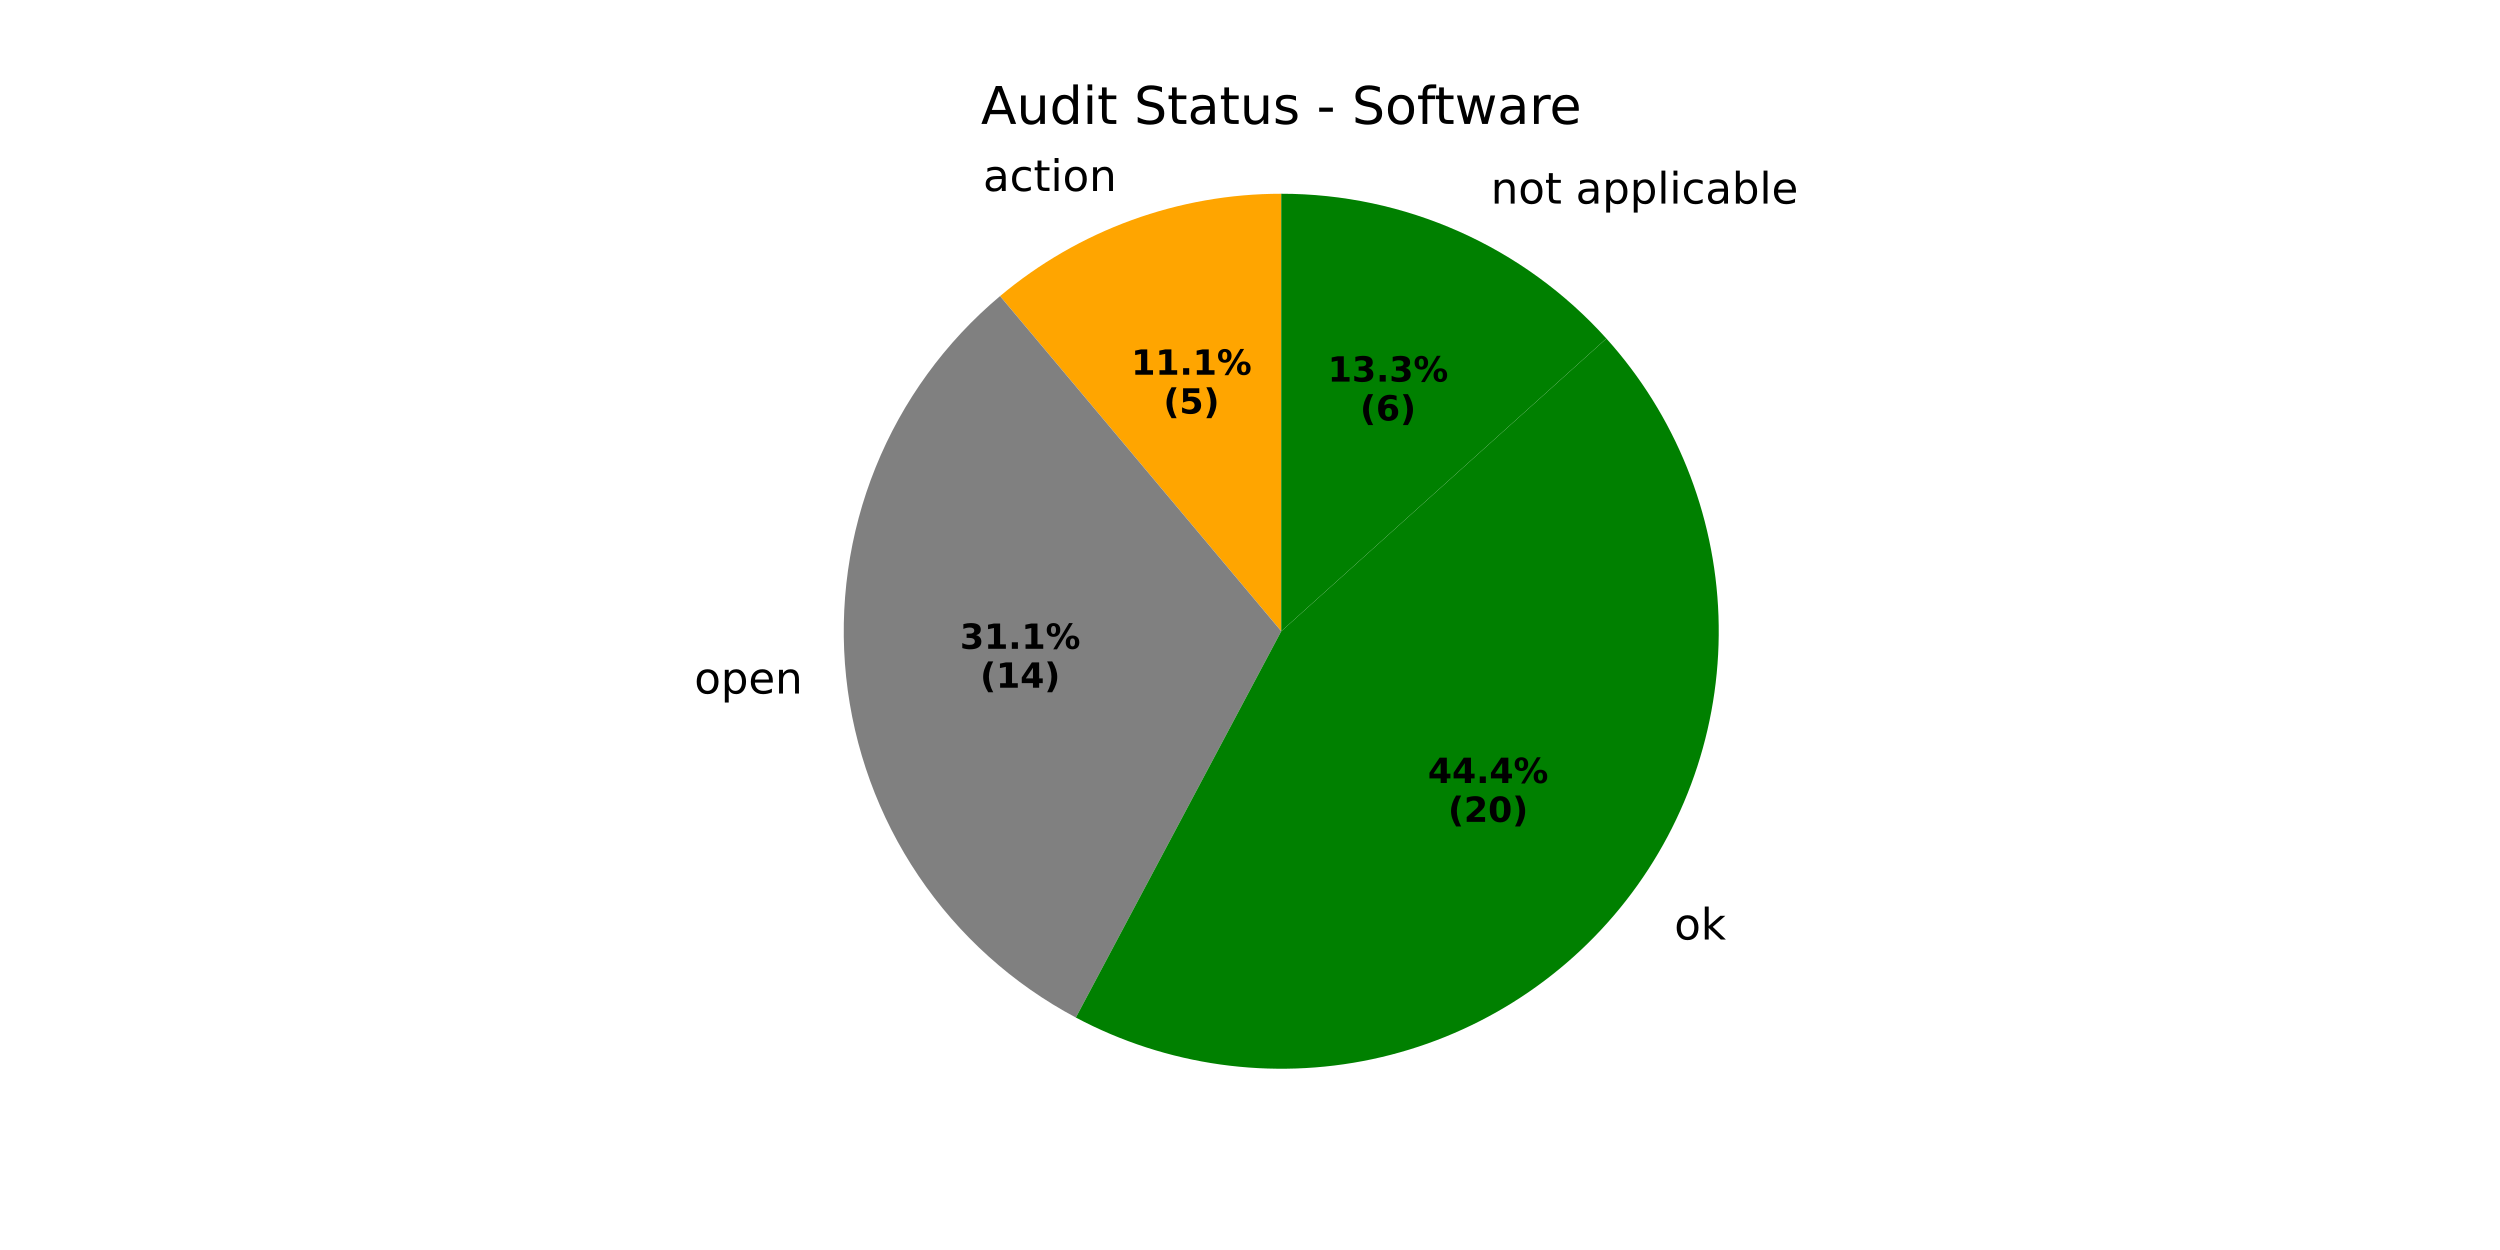
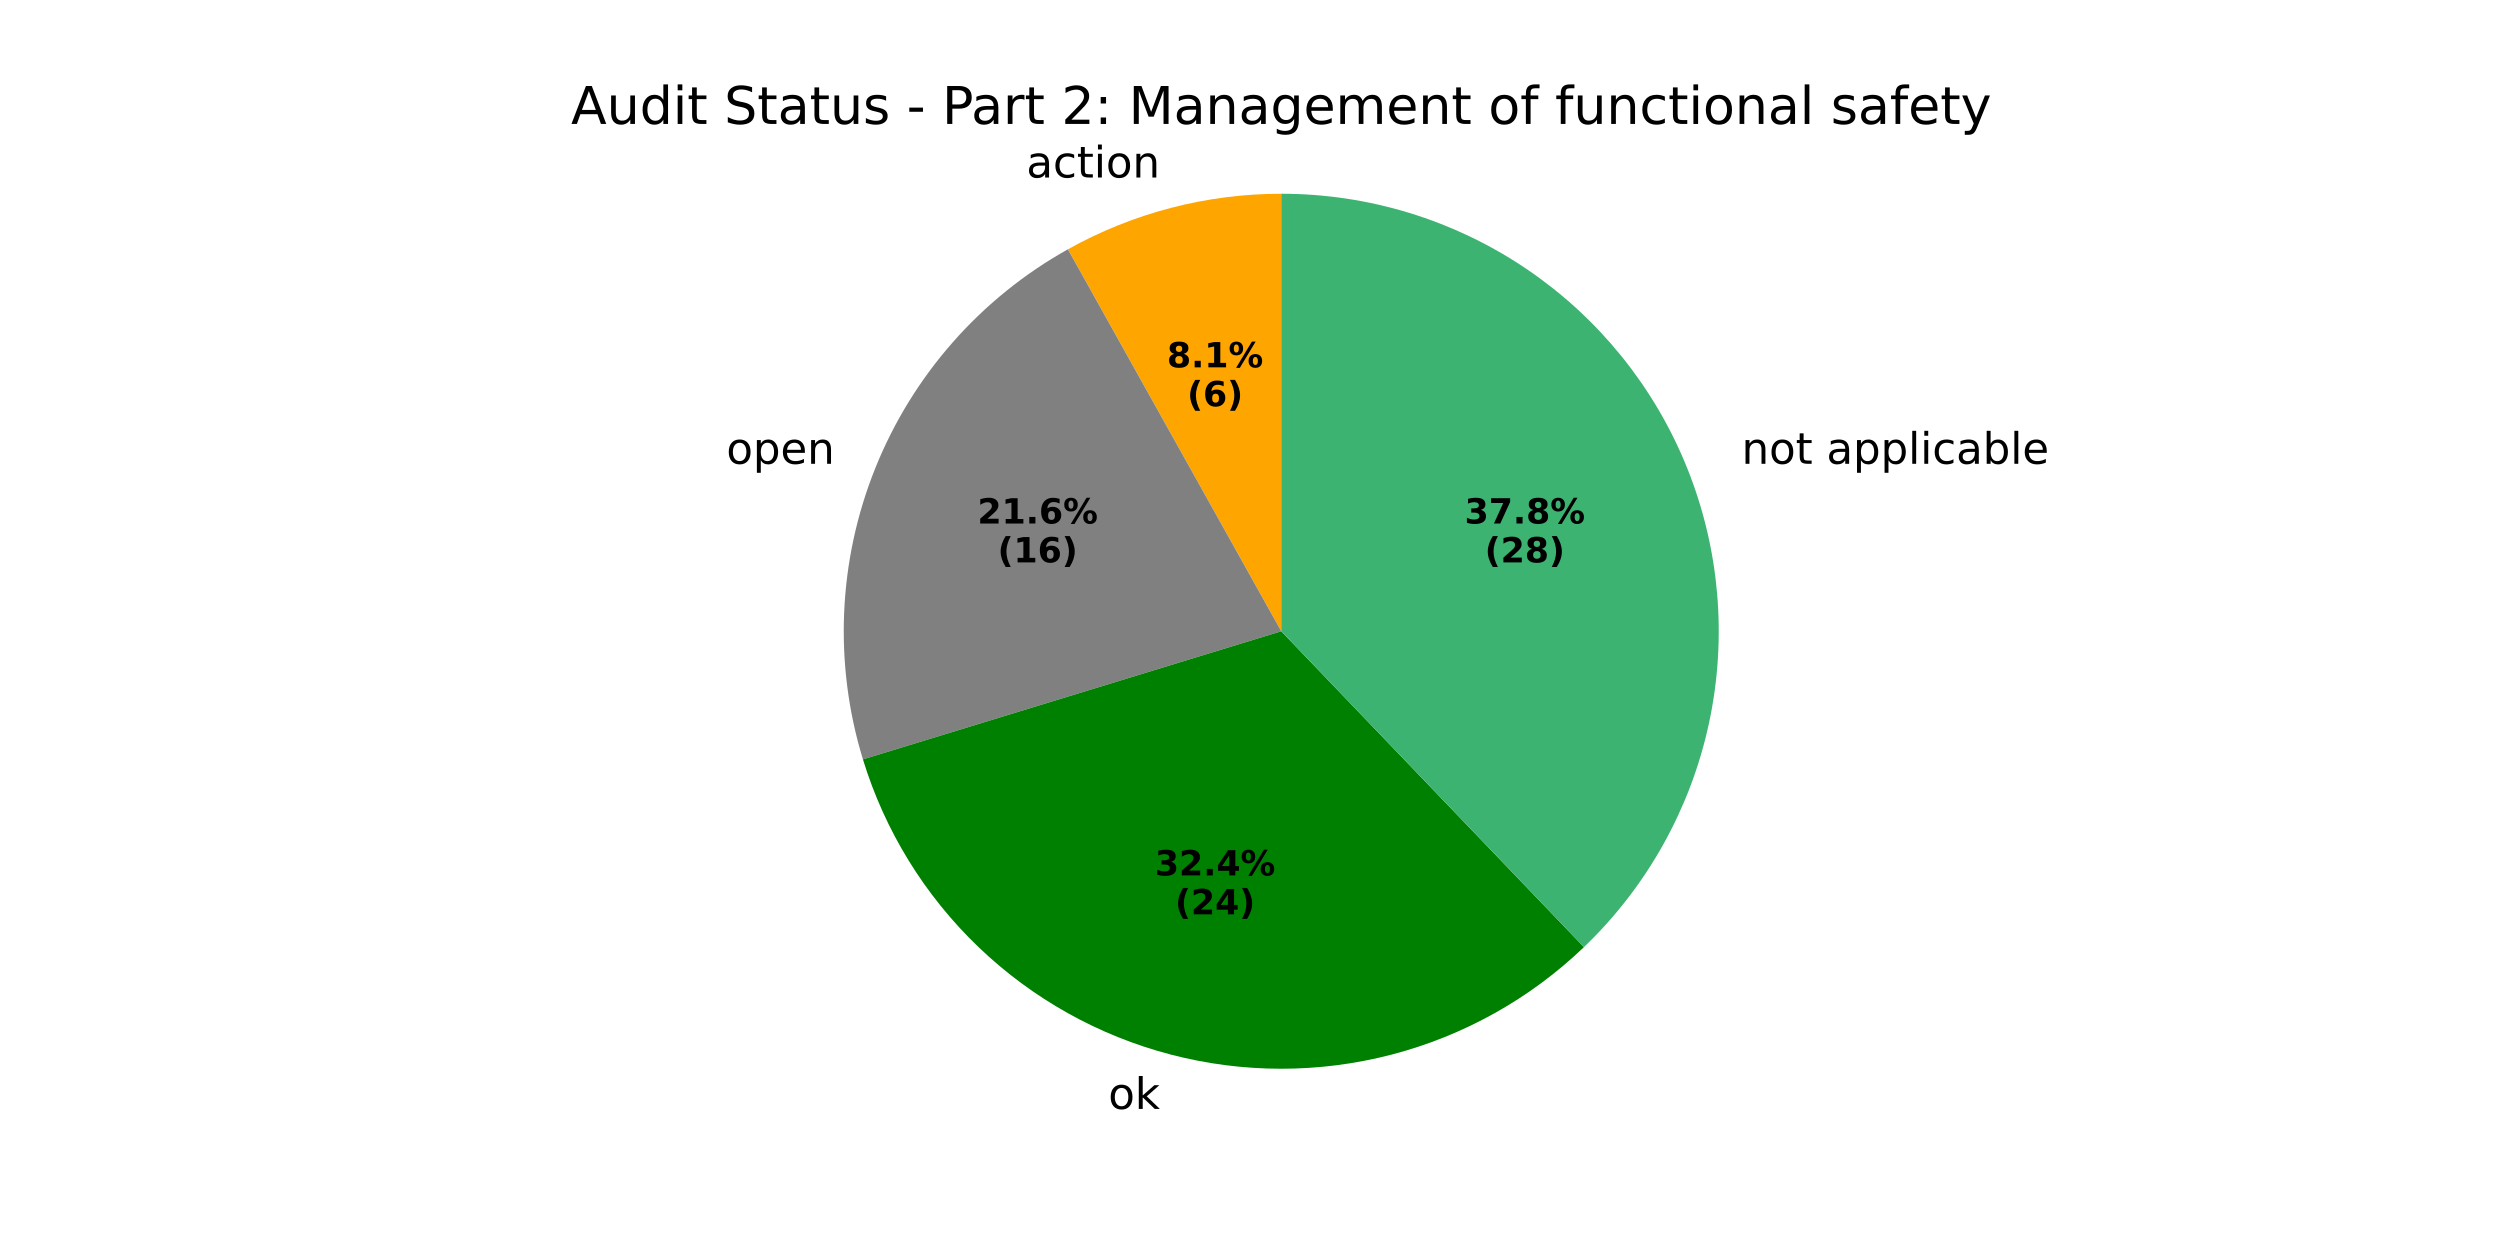
<svg xmlns="http://www.w3.org/2000/svg" xmlns:xlink="http://www.w3.org/1999/xlink" width="576pt" height="288pt" viewBox="0 0 576 288" version="1.1">
  <defs>
    <style type="text/css">*{stroke-linejoin: round; stroke-linecap: butt}</style>
  </defs>
  <g id="figure_1">
    <g id="patch_1">
      <path d="M 0 288  L 576 288  L 576 0  L 0 0  z " style="fill: #ffffff" />
    </g>
    <g id="axes_1">
      <g id="patch_2">
        <path d="M 295.2 44.64  C 295.2 44.64 295.2 44.64 295.2 44.64  L 295.2 145.44  z " style="fill: #ff0000" />
      </g>
      <g id="patch_3">
-         <path d="M 295.2 44.64  C 283.442 44.64 271.773 46.697 260.724 50.719  C 249.675 54.741 239.414 60.665 230.407 68.223  L 295.2 145.44  z " style="fill: #ffa500" />
+         <path d="M 295.2 44.64  C 286.629 44.64 278.094 45.733 269.8 47.893  C 261.506 50.052 253.522 53.261 246.04 57.44  L 295.2 145.44  z " style="fill: #ffa500" />
      </g>
      <g id="patch_4">
-         <path d="M 230.407 68.223  C 217.766 78.83 207.921 92.38 201.739 107.68  C 195.558 122.98 193.227 139.566 194.952 155.977  C 196.677 172.388 202.405 188.127 211.633 201.807  C 220.86 215.488 233.307 226.695 247.877 234.442  L 295.2 145.44  z " style="fill: #808080" />
+         <path d="M 246.04 57.44  C 225.925 68.677 210.259 86.477 201.668 107.856  C 193.078 129.235 192.071 152.926 198.818 174.957  L 295.2 145.44  z " style="fill: #808080" />
      </g>
      <g id="patch_5">
-         <path d="M 247.877 234.442  C 268.797 245.565 292.983 248.964 316.158 244.038  C 339.333 239.112 360.045 226.17 374.632 207.499  C 389.219 188.829 396.766 165.601 395.939 141.923  C 395.112 118.244 385.963 95.599 370.109 77.992  L 295.2 145.44  z " style="fill: #008000" />
+         <path d="M 198.818 174.957  C 203.857 191.412 213.028 206.305 225.452 218.213  C 237.877 230.121 253.146 238.651 269.8 242.988  C 286.454 247.324 303.945 247.324 320.599 242.988  C 337.253 238.651 352.523 230.121 364.947 218.213  L 295.2 145.44  z " style="fill: #008000" />
      </g>
      <g id="patch_6">
-         <path d="M 370.109 77.992  C 370.109 77.992 370.109 77.992 370.109 77.992  L 295.2 145.44  z " style="fill: #008000" />
+         <path d="M 364.947 218.213  C 364.947 218.213 364.947 218.213 364.947 218.213  L 295.2 145.44  z " style="fill: #228b22" />
      </g>
      <g id="patch_7">
-         <path d="M 370.109 77.992  C 360.657 67.494 349.104 59.1 336.199 53.355  C 323.295 47.609 309.326 44.64 295.2 44.64  L 295.2 145.44  z " style="fill: #008000" />
+         <path d="M 364.947 218.213  C 379.47 204.294 389.499 186.341 393.737 166.677  C 397.975 147.012 396.231 126.522 388.731 107.856  C 381.231 89.191 368.312 73.191 351.645 61.926  C 334.979 50.662 315.316 44.64 295.2 44.64  L 295.2 145.44  z " style="fill: #3cb371" />
      </g>
      <g id="matplotlib.axis_1" />
      <g id="matplotlib.axis_2" />
      <g id="text_1">
-         <g transform="translate(223.3173 44.00624) scale(0.1 -0.1)">
+         <g transform="translate(233.3009 40.89714) scale(0.1 -0.1)">
          <defs>
            <path id="DejaVuSans-20" transform="scale(0.015625)" />
            <path id="DejaVuSans-61" d="M 2194 1759  Q 1497 1759 1228 1600  Q 959 1441 959 1056  Q 959 750 1161 570  Q 1363 391 1709 391  Q 2188 391 2477 730  Q 2766 1069 2766 1631  L 2766 1759  L 2194 1759  z M 3341 1997  L 3341 0  L 2766 0  L 2766 531  Q 2569 213 2275 61  Q 1981 -91 1556 -91  Q 1019 -91 701 211  Q 384 513 384 1019  Q 384 1609 779 1909  Q 1175 2209 1959 2209  L 2766 2209  L 2766 2266  Q 2766 2663 2505 2880  Q 2244 3097 1772 3097  Q 1472 3097 1187 3025  Q 903 2953 641 2809  L 641 3341  Q 956 3463 1253 3523  Q 1550 3584 1831 3584  Q 2591 3584 2966 3190  Q 3341 2797 3341 1997  z " transform="scale(0.015625)" />
            <path id="DejaVuSans-63" d="M 3122 3366  L 3122 2828  Q 2878 2963 2633 3030  Q 2388 3097 2138 3097  Q 1578 3097 1268 2742  Q 959 2388 959 1747  Q 959 1106 1268 751  Q 1578 397 2138 397  Q 2388 397 2633 464  Q 2878 531 3122 666  L 3122 134  Q 2881 22 2623 -34  Q 2366 -91 2075 -91  Q 1284 -91 818 406  Q 353 903 353 1747  Q 353 2603 823 3093  Q 1294 3584 2113 3584  Q 2378 3584 2631 3529  Q 2884 3475 3122 3366  z " transform="scale(0.015625)" />
            <path id="DejaVuSans-74" d="M 1172 4494  L 1172 3500  L 2356 3500  L 2356 3053  L 1172 3053  L 1172 1153  Q 1172 725 1289 603  Q 1406 481 1766 481  L 2356 481  L 2356 0  L 1766 0  Q 1100 0 847 248  Q 594 497 594 1153  L 594 3053  L 172 3053  L 172 3500  L 594 3500  L 594 4494  L 1172 4494  z " transform="scale(0.015625)" />
            <path id="DejaVuSans-69" d="M 603 3500  L 1178 3500  L 1178 0  L 603 0  L 603 3500  z M 603 4863  L 1178 4863  L 1178 4134  L 603 4134  L 603 4863  z " transform="scale(0.015625)" />
            <path id="DejaVuSans-6f" d="M 1959 3097  Q 1497 3097 1228 2736  Q 959 2375 959 1747  Q 959 1119 1226 758  Q 1494 397 1959 397  Q 2419 397 2687 759  Q 2956 1122 2956 1747  Q 2956 2369 2687 2733  Q 2419 3097 1959 3097  z M 1959 3584  Q 2709 3584 3137 3096  Q 3566 2609 3566 1747  Q 3566 888 3137 398  Q 2709 -91 1959 -91  Q 1206 -91 779 398  Q 353 888 353 1747  Q 353 2609 779 3096  Q 1206 3584 1959 3584  z " transform="scale(0.015625)" />
            <path id="DejaVuSans-6e" d="M 3513 2113  L 3513 0  L 2938 0  L 2938 2094  Q 2938 2591 2744 2837  Q 2550 3084 2163 3084  Q 1697 3084 1428 2787  Q 1159 2491 1159 1978  L 1159 0  L 581 0  L 581 3500  L 1159 3500  L 1159 2956  Q 1366 3272 1645 3428  Q 1925 3584 2291 3584  Q 2894 3584 3203 3211  Q 3513 2838 3513 2113  z " transform="scale(0.015625)" />
          </defs>
          <use xlink:href="#DejaVuSans-20" />
          <use xlink:href="#DejaVuSans-61" transform="translate(31.78711 0)" />
          <use xlink:href="#DejaVuSans-63" transform="translate(93.06641 0)" />
          <use xlink:href="#DejaVuSans-74" transform="translate(148.0469 0)" />
          <use xlink:href="#DejaVuSans-69" transform="translate(187.2559 0)" />
          <use xlink:href="#DejaVuSans-6f" transform="translate(215.0391 0)" />
          <use xlink:href="#DejaVuSans-6e" transform="translate(276.2207 0)" />
        </g>
      </g>
      <g id="text_2">
-         <g transform="translate(260.6376 86.33595) scale(0.08 -0.08)">
-           <defs>
+         <g transform="translate(268.8662 84.63993) scale(0.08 -0.08)">
+           <defs>
+             <path id="DejaVuSans-Bold-38" d="M 2228 2088  Q 1891 2088 1709 1903  Q 1528 1719 1528 1375  Q 1528 1031 1709 848  Q 1891 666 2228 666  Q 2563 666 2741 848  Q 2919 1031 2919 1375  Q 2919 1722 2741 1905  Q 2563 2088 2228 2088  z M 1350 2484  Q 925 2613 709 2878  Q 494 3144 494 3541  Q 494 4131 934 4440  Q 1375 4750 2228 4750  Q 3075 4750 3515 4442  Q 3956 4134 3956 3541  Q 3956 3144 3739 2878  Q 3522 2613 3097 2484  Q 3572 2353 3814 2058  Q 4056 1763 4056 1313  Q 4056 619 3595 264  Q 3134 -91 2228 -91  Q 1319 -91 855 264  Q 391 619 391 1313  Q 391 1763 633 2058  Q 875 2353 1350 2484  z M 1631 3419  Q 1631 3141 1786 2991  Q 1941 2841 2228 2841  Q 2509 2841 2662 2991  Q 2816 3141 2816 3419  Q 2816 3697 2662 3845  Q 2509 3994 2228 3994  Q 1941 3994 1786 3844  Q 1631 3694 1631 3419  z " transform="scale(0.015625)" />
+             <path id="DejaVuSans-Bold-2e" d="M 653 1209  L 1778 1209  L 1778 0  L 653 0  L 653 1209  z " transform="scale(0.015625)" />
            <path id="DejaVuSans-Bold-31" d="M 750 831  L 1813 831  L 1813 3847  L 722 3622  L 722 4441  L 1806 4666  L 2950 4666  L 2950 831  L 4013 831  L 4013 0  L 750 0  L 750 831  z " transform="scale(0.015625)" />
-             <path id="DejaVuSans-Bold-2e" d="M 653 1209  L 1778 1209  L 1778 0  L 653 0  L 653 1209  z " transform="scale(0.015625)" />
            <path id="DejaVuSans-Bold-25" d="M 4959 1925  Q 4738 1925 4616 1733  Q 4494 1541 4494 1184  Q 4494 825 4614 633  Q 4734 441 4959 441  Q 5184 441 5303 633  Q 5422 825 5422 1184  Q 5422 1541 5301 1733  Q 5181 1925 4959 1925  z M 4959 2450  Q 5541 2450 5875 2112  Q 6209 1775 6209 1184  Q 6209 594 5875 251  Q 5541 -91 4959 -91  Q 4378 -91 4042 251  Q 3706 594 3706 1184  Q 3706 1772 4042 2111  Q 4378 2450 4959 2450  z M 2094 -91  L 1403 -91  L 4319 4750  L 5013 4750  L 2094 -91  z M 1453 4750  Q 2034 4750 2367 4411  Q 2700 4072 2700 3481  Q 2700 2891 2367 2550  Q 2034 2209 1453 2209  Q 872 2209 539 2550  Q 206 2891 206 3481  Q 206 4072 539 4411  Q 872 4750 1453 4750  z M 1453 4225  Q 1228 4225 1106 4031  Q 984 3838 984 3481  Q 984 3122 1106 2926  Q 1228 2731 1453 2731  Q 1678 2731 1798 2926  Q 1919 3122 1919 3481  Q 1919 3838 1797 4031  Q 1675 4225 1453 4225  z " transform="scale(0.015625)" />
          </defs>
-           <use xlink:href="#DejaVuSans-Bold-31" />
-           <use xlink:href="#DejaVuSans-Bold-31" transform="translate(69.58008 0)" />
-           <use xlink:href="#DejaVuSans-Bold-2e" transform="translate(139.1602 0)" />
-           <use xlink:href="#DejaVuSans-Bold-31" transform="translate(177.1484 0)" />
-           <use xlink:href="#DejaVuSans-Bold-25" transform="translate(246.7285 0)" />
-         </g>
-         <g transform="translate(268.0751 95.2942) scale(0.08 -0.08)">
+           <use xlink:href="#DejaVuSans-Bold-38" />
+           <use xlink:href="#DejaVuSans-Bold-2e" transform="translate(69.58008 0)" />
+           <use xlink:href="#DejaVuSans-Bold-31" transform="translate(107.5684 0)" />
+           <use xlink:href="#DejaVuSans-Bold-25" transform="translate(177.1484 0)" />
+         </g>
+         <g transform="translate(273.5206 93.59818) scale(0.08 -0.08)">
          <defs>
            <path id="DejaVuSans-Bold-28" d="M 2413 -844  L 1484 -844  Q 1006 -72 778 623  Q 550 1319 550 2003  Q 550 2688 779 3389  Q 1009 4091 1484 4856  L 2413 4856  Q 2013 4116 1813 3408  Q 1613 2700 1613 2009  Q 1613 1319 1811 609  Q 2009 -100 2413 -844  z " transform="scale(0.015625)" />
-             <path id="DejaVuSans-Bold-35" d="M 678 4666  L 3669 4666  L 3669 3781  L 1638 3781  L 1638 3059  Q 1775 3097 1914 3117  Q 2053 3138 2203 3138  Q 3056 3138 3531 2711  Q 4006 2284 4006 1522  Q 4006 766 3489 337  Q 2972 -91 2053 -91  Q 1656 -91 1267 -14  Q 878 63 494 219  L 494 1166  Q 875 947 1217 837  Q 1559 728 1863 728  Q 2300 728 2551 942  Q 2803 1156 2803 1522  Q 2803 1891 2551 2103  Q 2300 2316 1863 2316  Q 1603 2316 1309 2248  Q 1016 2181 678 2041  L 678 4666  z " transform="scale(0.015625)" />
+             <path id="DejaVuSans-Bold-36" d="M 2316 2303  Q 2000 2303 1842 2098  Q 1684 1894 1684 1484  Q 1684 1075 1842 870  Q 2000 666 2316 666  Q 2634 666 2792 870  Q 2950 1075 2950 1484  Q 2950 1894 2792 2098  Q 2634 2303 2316 2303  z M 3803 4544  L 3803 3681  Q 3506 3822 3243 3889  Q 2981 3956 2731 3956  Q 2194 3956 1894 3657  Q 1594 3359 1544 2772  Q 1750 2925 1990 3001  Q 2231 3078 2516 3078  Q 3231 3078 3670 2659  Q 4109 2241 4109 1563  Q 4109 813 3618 361  Q 3128 -91 2303 -91  Q 1394 -91 895 523  Q 397 1138 397 2266  Q 397 3422 980 4083  Q 1563 4744 2578 4744  Q 2900 4744 3203 4694  Q 3506 4644 3803 4544  z " transform="scale(0.015625)" />
            <path id="DejaVuSans-Bold-29" d="M 513 -844  Q 913 -100 1113 609  Q 1313 1319 1313 2009  Q 1313 2700 1113 3408  Q 913 4116 513 4856  L 1441 4856  Q 1916 4091 2145 3389  Q 2375 2688 2375 2003  Q 2375 1319 2147 623  Q 1919 -72 1441 -844  L 513 -844  z " transform="scale(0.015625)" />
          </defs>
          <use xlink:href="#DejaVuSans-Bold-28" />
-           <use xlink:href="#DejaVuSans-Bold-35" transform="translate(45.70312 0)" />
+           <use xlink:href="#DejaVuSans-Bold-36" transform="translate(45.70312 0)" />
          <use xlink:href="#DejaVuSans-Bold-29" transform="translate(115.2832 0)" />
        </g>
      </g>
      <g id="text_3">
-         <g transform="translate(156.791 159.79) scale(0.1 -0.1)">
+         <g transform="translate(164.1792 106.8571) scale(0.1 -0.1)">
          <defs>
            <path id="DejaVuSans-70" d="M 1159 525  L 1159 -1331  L 581 -1331  L 581 3500  L 1159 3500  L 1159 2969  Q 1341 3281 1617 3432  Q 1894 3584 2278 3584  Q 2916 3584 3314 3078  Q 3713 2572 3713 1747  Q 3713 922 3314 415  Q 2916 -91 2278 -91  Q 1894 -91 1617 61  Q 1341 213 1159 525  z M 3116 1747  Q 3116 2381 2855 2742  Q 2594 3103 2138 3103  Q 1681 3103 1420 2742  Q 1159 2381 1159 1747  Q 1159 1113 1420 752  Q 1681 391 2138 391  Q 2594 391 2855 752  Q 3116 1113 3116 1747  z " transform="scale(0.015625)" />
            <path id="DejaVuSans-65" d="M 3597 1894  L 3597 1613  L 953 1613  Q 991 1019 1311 708  Q 1631 397 2203 397  Q 2534 397 2845 478  Q 3156 559 3463 722  L 3463 178  Q 3153 47 2828 -22  Q 2503 -91 2169 -91  Q 1331 -91 842 396  Q 353 884 353 1716  Q 353 2575 817 3079  Q 1281 3584 2069 3584  Q 2775 3584 3186 3129  Q 3597 2675 3597 1894  z M 3022 2063  Q 3016 2534 2758 2815  Q 2500 3097 2075 3097  Q 1594 3097 1305 2825  Q 1016 2553 972 2059  L 3022 2063  z " transform="scale(0.015625)" />
          </defs>
          <use xlink:href="#DejaVuSans-20" />
          <use xlink:href="#DejaVuSans-6f" transform="translate(31.78711 0)" />
          <use xlink:href="#DejaVuSans-70" transform="translate(92.96875 0)" />
          <use xlink:href="#DejaVuSans-65" transform="translate(156.4453 0)" />
          <use xlink:href="#DejaVuSans-6e" transform="translate(217.9688 0)" />
        </g>
      </g>
      <g id="text_4">
-         <g transform="translate(221.1742 149.4907) scale(0.08 -0.08)">
-           <defs>
-             <path id="DejaVuSans-Bold-33" d="M 2981 2516  Q 3453 2394 3698 2092  Q 3944 1791 3944 1325  Q 3944 631 3412 270  Q 2881 -91 1863 -91  Q 1503 -91 1142 -33  Q 781 25 428 141  L 428 1069  Q 766 900 1098 814  Q 1431 728 1753 728  Q 2231 728 2486 893  Q 2741 1059 2741 1369  Q 2741 1688 2480 1852  Q 2219 2016 1709 2016  L 1228 2016  L 1228 2791  L 1734 2791  Q 2188 2791 2409 2933  Q 2631 3075 2631 3366  Q 2631 3634 2415 3781  Q 2200 3928 1806 3928  Q 1516 3928 1219 3862  Q 922 3797 628 3669  L 628 4550  Q 984 4650 1334 4700  Q 1684 4750 2022 4750  Q 2931 4750 3382 4451  Q 3834 4153 3834 3553  Q 3834 3144 3618 2883  Q 3403 2622 2981 2516  z " transform="scale(0.015625)" />
-           </defs>
-           <use xlink:href="#DejaVuSans-Bold-33" />
+         <g transform="translate(225.204 120.6181) scale(0.08 -0.08)">
+           <defs>
+             <path id="DejaVuSans-Bold-32" d="M 1844 884  L 3897 884  L 3897 0  L 506 0  L 506 884  L 2209 2388  Q 2438 2594 2547 2791  Q 2656 2988 2656 3200  Q 2656 3528 2436 3728  Q 2216 3928 1850 3928  Q 1569 3928 1234 3808  Q 900 3688 519 3450  L 519 4475  Q 925 4609 1322 4679  Q 1719 4750 2100 4750  Q 2938 4750 3402 4381  Q 3866 4013 3866 3353  Q 3866 2972 3669 2642  Q 3472 2313 2841 1759  L 1844 884  z " transform="scale(0.015625)" />
+           </defs>
+           <use xlink:href="#DejaVuSans-Bold-32" />
          <use xlink:href="#DejaVuSans-Bold-31" transform="translate(69.58008 0)" />
          <use xlink:href="#DejaVuSans-Bold-2e" transform="translate(139.1602 0)" />
-           <use xlink:href="#DejaVuSans-Bold-31" transform="translate(177.1484 0)" />
+           <use xlink:href="#DejaVuSans-Bold-36" transform="translate(177.1484 0)" />
          <use xlink:href="#DejaVuSans-Bold-25" transform="translate(246.7285 0)" />
        </g>
-         <g transform="translate(225.8285 158.449) scale(0.08 -0.08)">
-           <defs>
-             <path id="DejaVuSans-Bold-34" d="M 2356 3675  L 1038 1722  L 2356 1722  L 2356 3675  z M 2156 4666  L 3494 4666  L 3494 1722  L 4159 1722  L 4159 850  L 3494 850  L 3494 0  L 2356 0  L 2356 850  L 288 850  L 288 1881  L 2156 4666  z " transform="scale(0.015625)" />
-           </defs>
+         <g transform="translate(229.8583 129.5764) scale(0.08 -0.08)">
          <use xlink:href="#DejaVuSans-Bold-28" />
          <use xlink:href="#DejaVuSans-Bold-31" transform="translate(45.70312 0)" />
-           <use xlink:href="#DejaVuSans-Bold-34" transform="translate(115.2832 0)" />
+           <use xlink:href="#DejaVuSans-Bold-36" transform="translate(115.2832 0)" />
          <use xlink:href="#DejaVuSans-Bold-29" transform="translate(184.8633 0)" />
        </g>
      </g>
      <g id="text_5">
-         <g transform="translate(382.575 216.4646) scale(0.1 -0.1)">
+         <g transform="translate(252.1727 255.5018) scale(0.1 -0.1)">
          <defs>
            <path id="DejaVuSans-6b" d="M 581 4863  L 1159 4863  L 1159 1991  L 2875 3500  L 3609 3500  L 1753 1863  L 3688 0  L 2938 0  L 1159 1709  L 1159 0  L 581 0  L 581 4863  z " transform="scale(0.015625)" />
          </defs>
          <use xlink:href="#DejaVuSans-20" />
          <use xlink:href="#DejaVuSans-6f" transform="translate(31.78711 0)" />
          <use xlink:href="#DejaVuSans-6b" transform="translate(92.96875 0)" />
        </g>
      </g>
      <g id="text_6">
-         <g transform="translate(328.9822 180.4042) scale(0.08 -0.08)">
-           <use xlink:href="#DejaVuSans-Bold-34" />
-           <use xlink:href="#DejaVuSans-Bold-34" transform="translate(69.58008 0)" />
+         <g transform="translate(266.0831 201.697) scale(0.08 -0.08)">
+           <defs>
+             <path id="DejaVuSans-Bold-33" d="M 2981 2516  Q 3453 2394 3698 2092  Q 3944 1791 3944 1325  Q 3944 631 3412 270  Q 2881 -91 1863 -91  Q 1503 -91 1142 -33  Q 781 25 428 141  L 428 1069  Q 766 900 1098 814  Q 1431 728 1753 728  Q 2231 728 2486 893  Q 2741 1059 2741 1369  Q 2741 1688 2480 1852  Q 2219 2016 1709 2016  L 1228 2016  L 1228 2791  L 1734 2791  Q 2188 2791 2409 2933  Q 2631 3075 2631 3366  Q 2631 3634 2415 3781  Q 2200 3928 1806 3928  Q 1516 3928 1219 3862  Q 922 3797 628 3669  L 628 4550  Q 984 4650 1334 4700  Q 1684 4750 2022 4750  Q 2931 4750 3382 4451  Q 3834 4153 3834 3553  Q 3834 3144 3618 2883  Q 3403 2622 2981 2516  z " transform="scale(0.015625)" />
+             <path id="DejaVuSans-Bold-34" d="M 2356 3675  L 1038 1722  L 2356 1722  L 2356 3675  z M 2156 4666  L 3494 4666  L 3494 1722  L 4159 1722  L 4159 850  L 3494 850  L 3494 0  L 2356 0  L 2356 850  L 288 850  L 288 1881  L 2156 4666  z " transform="scale(0.015625)" />
+           </defs>
+           <use xlink:href="#DejaVuSans-Bold-33" />
+           <use xlink:href="#DejaVuSans-Bold-32" transform="translate(69.58008 0)" />
          <use xlink:href="#DejaVuSans-Bold-2e" transform="translate(139.1602 0)" />
          <use xlink:href="#DejaVuSans-Bold-34" transform="translate(177.1484 0)" />
          <use xlink:href="#DejaVuSans-Bold-25" transform="translate(246.7285 0)" />
        </g>
-         <g transform="translate(333.6366 189.3624) scale(0.08 -0.08)">
-           <defs>
-             <path id="DejaVuSans-Bold-32" d="M 1844 884  L 3897 884  L 3897 0  L 506 0  L 506 884  L 2209 2388  Q 2438 2594 2547 2791  Q 2656 2988 2656 3200  Q 2656 3528 2436 3728  Q 2216 3928 1850 3928  Q 1569 3928 1234 3808  Q 900 3688 519 3450  L 519 4475  Q 925 4609 1322 4679  Q 1719 4750 2100 4750  Q 2938 4750 3402 4381  Q 3866 4013 3866 3353  Q 3866 2972 3669 2642  Q 3472 2313 2841 1759  L 1844 884  z " transform="scale(0.015625)" />
-             <path id="DejaVuSans-Bold-30" d="M 2944 2338  Q 2944 3213 2780 3570  Q 2616 3928 2228 3928  Q 1841 3928 1675 3570  Q 1509 3213 1509 2338  Q 1509 1453 1675 1090  Q 1841 728 2228 728  Q 2613 728 2778 1090  Q 2944 1453 2944 2338  z M 4147 2328  Q 4147 1169 3647 539  Q 3147 -91 2228 -91  Q 1306 -91 806 539  Q 306 1169 306 2328  Q 306 3491 806 4120  Q 1306 4750 2228 4750  Q 3147 4750 3647 4120  Q 4147 3491 4147 2328  z " transform="scale(0.015625)" />
-           </defs>
+         <g transform="translate(270.7375 210.6553) scale(0.08 -0.08)">
          <use xlink:href="#DejaVuSans-Bold-28" />
          <use xlink:href="#DejaVuSans-Bold-32" transform="translate(45.70312 0)" />
-           <use xlink:href="#DejaVuSans-Bold-30" transform="translate(115.2832 0)" />
+           <use xlink:href="#DejaVuSans-Bold-34" transform="translate(115.2832 0)" />
          <use xlink:href="#DejaVuSans-Bold-29" transform="translate(184.8633 0)" />
        </g>
      </g>
      <g id="text_7">
-         <g transform="translate(340.299 46.90542) scale(0.1 -0.1)">
+         <g transform="translate(398.0841 106.8571) scale(0.1 -0.1)">
          <defs>
            <path id="DejaVuSans-6c" d="M 603 4863  L 1178 4863  L 1178 0  L 603 0  L 603 4863  z " transform="scale(0.015625)" />
            <path id="DejaVuSans-62" d="M 3116 1747  Q 3116 2381 2855 2742  Q 2594 3103 2138 3103  Q 1681 3103 1420 2742  Q 1159 2381 1159 1747  Q 1159 1113 1420 752  Q 1681 391 2138 391  Q 2594 391 2855 752  Q 3116 1113 3116 1747  z M 1159 2969  Q 1341 3281 1617 3432  Q 1894 3584 2278 3584  Q 2916 3584 3314 3078  Q 3713 2572 3713 1747  Q 3713 922 3314 415  Q 2916 -91 2278 -91  Q 1894 -91 1617 61  Q 1341 213 1159 525  L 1159 0  L 581 0  L 581 4863  L 1159 4863  L 1159 2969  z " transform="scale(0.015625)" />
          </defs>
          <use xlink:href="#DejaVuSans-20" />
          <use xlink:href="#DejaVuSans-6e" transform="translate(31.78711 0)" />
          <use xlink:href="#DejaVuSans-6f" transform="translate(95.16602 0)" />
          <use xlink:href="#DejaVuSans-74" transform="translate(156.3477 0)" />
          <use xlink:href="#DejaVuSans-20" transform="translate(195.5566 0)" />
          <use xlink:href="#DejaVuSans-61" transform="translate(227.3438 0)" />
          <use xlink:href="#DejaVuSans-70" transform="translate(288.623 0)" />
          <use xlink:href="#DejaVuSans-70" transform="translate(352.0996 0)" />
          <use xlink:href="#DejaVuSans-6c" transform="translate(415.5762 0)" />
          <use xlink:href="#DejaVuSans-69" transform="translate(443.3594 0)" />
          <use xlink:href="#DejaVuSans-63" transform="translate(471.1426 0)" />
          <use xlink:href="#DejaVuSans-61" transform="translate(526.123 0)" />
          <use xlink:href="#DejaVuSans-62" transform="translate(587.4023 0)" />
          <use xlink:href="#DejaVuSans-6c" transform="translate(650.8789 0)" />
          <use xlink:href="#DejaVuSans-65" transform="translate(678.6621 0)" />
        </g>
      </g>
      <g id="text_8">
-         <g transform="translate(305.9226 87.91732) scale(0.08 -0.08)">
-           <use xlink:href="#DejaVuSans-Bold-31" />
-           <use xlink:href="#DejaVuSans-Bold-33" transform="translate(69.58008 0)" />
+         <g transform="translate(337.4415 120.6181) scale(0.08 -0.08)">
+           <defs>
+             <path id="DejaVuSans-Bold-37" d="M 428 4666  L 3944 4666  L 3944 3988  L 2125 0  L 953 0  L 2675 3781  L 428 3781  L 428 4666  z " transform="scale(0.015625)" />
+           </defs>
+           <use xlink:href="#DejaVuSans-Bold-33" />
+           <use xlink:href="#DejaVuSans-Bold-37" transform="translate(69.58008 0)" />
          <use xlink:href="#DejaVuSans-Bold-2e" transform="translate(139.1602 0)" />
-           <use xlink:href="#DejaVuSans-Bold-33" transform="translate(177.1484 0)" />
+           <use xlink:href="#DejaVuSans-Bold-38" transform="translate(177.1484 0)" />
          <use xlink:href="#DejaVuSans-Bold-25" transform="translate(246.7285 0)" />
        </g>
-         <g transform="translate(313.3601 96.87557) scale(0.08 -0.08)">
-           <defs>
-             <path id="DejaVuSans-Bold-36" d="M 2316 2303  Q 2000 2303 1842 2098  Q 1684 1894 1684 1484  Q 1684 1075 1842 870  Q 2000 666 2316 666  Q 2634 666 2792 870  Q 2950 1075 2950 1484  Q 2950 1894 2792 2098  Q 2634 2303 2316 2303  z M 3803 4544  L 3803 3681  Q 3506 3822 3243 3889  Q 2981 3956 2731 3956  Q 2194 3956 1894 3657  Q 1594 3359 1544 2772  Q 1750 2925 1990 3001  Q 2231 3078 2516 3078  Q 3231 3078 3670 2659  Q 4109 2241 4109 1563  Q 4109 813 3618 361  Q 3128 -91 2303 -91  Q 1394 -91 895 523  Q 397 1138 397 2266  Q 397 3422 980 4083  Q 1563 4744 2578 4744  Q 2900 4744 3203 4694  Q 3506 4644 3803 4544  z " transform="scale(0.015625)" />
-           </defs>
-           <use xlink:href="#DejaVuSans-Bold-28" />
-           <use xlink:href="#DejaVuSans-Bold-36" transform="translate(45.70312 0)" />
-           <use xlink:href="#DejaVuSans-Bold-29" transform="translate(115.2832 0)" />
+         <g transform="translate(342.0959 129.5763) scale(0.08 -0.08)">
+           <use xlink:href="#DejaVuSans-Bold-28" />
+           <use xlink:href="#DejaVuSans-Bold-32" transform="translate(45.70312 0)" />
+           <use xlink:href="#DejaVuSans-Bold-38" transform="translate(115.2832 0)" />
+           <use xlink:href="#DejaVuSans-Bold-29" transform="translate(184.8633 0)" />
        </g>
      </g>
      <g id="text_9">
-         <g transform="translate(226.0144 28.56) scale(0.12 -0.12)">
+         <g transform="translate(131.5734 28.56) scale(0.12 -0.12)">
          <defs>
            <path id="DejaVuSans-41" d="M 2188 4044  L 1331 1722  L 3047 1722  L 2188 4044  z M 1831 4666  L 2547 4666  L 4325 0  L 3669 0  L 3244 1197  L 1141 1197  L 716 0  L 50 0  L 1831 4666  z " transform="scale(0.015625)" />
            <path id="DejaVuSans-75" d="M 544 1381  L 544 3500  L 1119 3500  L 1119 1403  Q 1119 906 1312 657  Q 1506 409 1894 409  Q 2359 409 2629 706  Q 2900 1003 2900 1516  L 2900 3500  L 3475 3500  L 3475 0  L 2900 0  L 2900 538  Q 2691 219 2414 64  Q 2138 -91 1772 -91  Q 1169 -91 856 284  Q 544 659 544 1381  z M 1991 3584  L 1991 3584  z " transform="scale(0.015625)" />
            <path id="DejaVuSans-64" d="M 2906 2969  L 2906 4863  L 3481 4863  L 3481 0  L 2906 0  L 2906 525  Q 2725 213 2448 61  Q 2172 -91 1784 -91  Q 1150 -91 751 415  Q 353 922 353 1747  Q 353 2572 751 3078  Q 1150 3584 1784 3584  Q 2172 3584 2448 3432  Q 2725 3281 2906 2969  z M 947 1747  Q 947 1113 1208 752  Q 1469 391 1925 391  Q 2381 391 2643 752  Q 2906 1113 2906 1747  Q 2906 2381 2643 2742  Q 2381 3103 1925 3103  Q 1469 3103 1208 2742  Q 947 2381 947 1747  z " transform="scale(0.015625)" />
            <path id="DejaVuSans-53" d="M 3425 4513  L 3425 3897  Q 3066 4069 2747 4153  Q 2428 4238 2131 4238  Q 1616 4238 1336 4038  Q 1056 3838 1056 3469  Q 1056 3159 1242 3001  Q 1428 2844 1947 2747  L 2328 2669  Q 3034 2534 3370 2195  Q 3706 1856 3706 1288  Q 3706 609 3251 259  Q 2797 -91 1919 -91  Q 1588 -91 1214 -16  Q 841 59 441 206  L 441 856  Q 825 641 1194 531  Q 1563 422 1919 422  Q 2459 422 2753 634  Q 3047 847 3047 1241  Q 3047 1584 2836 1778  Q 2625 1972 2144 2069  L 1759 2144  Q 1053 2284 737 2584  Q 422 2884 422 3419  Q 422 4038 858 4394  Q 1294 4750 2059 4750  Q 2388 4750 2728 4690  Q 3069 4631 3425 4513  z " transform="scale(0.015625)" />
            <path id="DejaVuSans-73" d="M 2834 3397  L 2834 2853  Q 2591 2978 2328 3040  Q 2066 3103 1784 3103  Q 1356 3103 1142 2972  Q 928 2841 928 2578  Q 928 2378 1081 2264  Q 1234 2150 1697 2047  L 1894 2003  Q 2506 1872 2764 1633  Q 3022 1394 3022 966  Q 3022 478 2636 193  Q 2250 -91 1575 -91  Q 1294 -91 989 -36  Q 684 19 347 128  L 347 722  Q 666 556 975 473  Q 1284 391 1588 391  Q 1994 391 2212 530  Q 2431 669 2431 922  Q 2431 1156 2273 1281  Q 2116 1406 1581 1522  L 1381 1569  Q 847 1681 609 1914  Q 372 2147 372 2553  Q 372 3047 722 3315  Q 1072 3584 1716 3584  Q 2034 3584 2315 3537  Q 2597 3491 2834 3397  z " transform="scale(0.015625)" />
            <path id="DejaVuSans-2d" d="M 313 2009  L 1997 2009  L 1997 1497  L 313 1497  L 313 2009  z " transform="scale(0.015625)" />
+             <path id="DejaVuSans-50" d="M 1259 4147  L 1259 2394  L 2053 2394  Q 2494 2394 2734 2622  Q 2975 2850 2975 3272  Q 2975 3691 2734 3919  Q 2494 4147 2053 4147  L 1259 4147  z M 628 4666  L 2053 4666  Q 2838 4666 3239 4311  Q 3641 3956 3641 3272  Q 3641 2581 3239 2228  Q 2838 1875 2053 1875  L 1259 1875  L 1259 0  L 628 0  L 628 4666  z " transform="scale(0.015625)" />
+             <path id="DejaVuSans-72" d="M 2631 2963  Q 2534 3019 2420 3045  Q 2306 3072 2169 3072  Q 1681 3072 1420 2755  Q 1159 2438 1159 1844  L 1159 0  L 581 0  L 581 3500  L 1159 3500  L 1159 2956  Q 1341 3275 1631 3429  Q 1922 3584 2338 3584  Q 2397 3584 2469 3576  Q 2541 3569 2628 3553  L 2631 2963  z " transform="scale(0.015625)" />
+             <path id="DejaVuSans-32" d="M 1228 531  L 3431 531  L 3431 0  L 469 0  L 469 531  Q 828 903 1448 1529  Q 2069 2156 2228 2338  Q 2531 2678 2651 2914  Q 2772 3150 2772 3378  Q 2772 3750 2511 3984  Q 2250 4219 1831 4219  Q 1534 4219 1204 4116  Q 875 4013 500 3803  L 500 4441  Q 881 4594 1212 4672  Q 1544 4750 1819 4750  Q 2544 4750 2975 4387  Q 3406 4025 3406 3419  Q 3406 3131 3298 2873  Q 3191 2616 2906 2266  Q 2828 2175 2409 1742  Q 1991 1309 1228 531  z " transform="scale(0.015625)" />
+             <path id="DejaVuSans-3a" d="M 750 794  L 1409 794  L 1409 0  L 750 0  L 750 794  z M 750 3309  L 1409 3309  L 1409 2516  L 750 2516  L 750 3309  z " transform="scale(0.015625)" />
+             <path id="DejaVuSans-4d" d="M 628 4666  L 1569 4666  L 2759 1491  L 3956 4666  L 4897 4666  L 4897 0  L 4281 0  L 4281 4097  L 3078 897  L 2444 897  L 1241 4097  L 1241 0  L 628 0  L 628 4666  z " transform="scale(0.015625)" />
+             <path id="DejaVuSans-67" d="M 2906 1791  Q 2906 2416 2648 2759  Q 2391 3103 1925 3103  Q 1463 3103 1205 2759  Q 947 2416 947 1791  Q 947 1169 1205 825  Q 1463 481 1925 481  Q 2391 481 2648 825  Q 2906 1169 2906 1791  z M 3481 434  Q 3481 -459 3084 -895  Q 2688 -1331 1869 -1331  Q 1566 -1331 1297 -1286  Q 1028 -1241 775 -1147  L 775 -588  Q 1028 -725 1275 -790  Q 1522 -856 1778 -856  Q 2344 -856 2625 -561  Q 2906 -266 2906 331  L 2906 616  Q 2728 306 2450 153  Q 2172 0 1784 0  Q 1141 0 747 490  Q 353 981 353 1791  Q 353 2603 747 3093  Q 1141 3584 1784 3584  Q 2172 3584 2450 3431  Q 2728 3278 2906 2969  L 2906 3500  L 3481 3500  L 3481 434  z " transform="scale(0.015625)" />
+             <path id="DejaVuSans-6d" d="M 3328 2828  Q 3544 3216 3844 3400  Q 4144 3584 4550 3584  Q 5097 3584 5394 3201  Q 5691 2819 5691 2113  L 5691 0  L 5113 0  L 5113 2094  Q 5113 2597 4934 2840  Q 4756 3084 4391 3084  Q 3944 3084 3684 2787  Q 3425 2491 3425 1978  L 3425 0  L 2847 0  L 2847 2094  Q 2847 2600 2669 2842  Q 2491 3084 2119 3084  Q 1678 3084 1418 2786  Q 1159 2488 1159 1978  L 1159 0  L 581 0  L 581 3500  L 1159 3500  L 1159 2956  Q 1356 3278 1631 3431  Q 1906 3584 2284 3584  Q 2666 3584 2933 3390  Q 3200 3197 3328 2828  z " transform="scale(0.015625)" />
            <path id="DejaVuSans-66" d="M 2375 4863  L 2375 4384  L 1825 4384  Q 1516 4384 1395 4259  Q 1275 4134 1275 3809  L 1275 3500  L 2222 3500  L 2222 3053  L 1275 3053  L 1275 0  L 697 0  L 697 3053  L 147 3053  L 147 3500  L 697 3500  L 697 3744  Q 697 4328 969 4595  Q 1241 4863 1831 4863  L 2375 4863  z " transform="scale(0.015625)" />
-             <path id="DejaVuSans-77" d="M 269 3500  L 844 3500  L 1563 769  L 2278 3500  L 2956 3500  L 3675 769  L 4391 3500  L 4966 3500  L 4050 0  L 3372 0  L 2619 2869  L 1863 0  L 1184 0  L 269 3500  z " transform="scale(0.015625)" />
-             <path id="DejaVuSans-72" d="M 2631 2963  Q 2534 3019 2420 3045  Q 2306 3072 2169 3072  Q 1681 3072 1420 2755  Q 1159 2438 1159 1844  L 1159 0  L 581 0  L 581 3500  L 1159 3500  L 1159 2956  Q 1341 3275 1631 3429  Q 1922 3584 2338 3584  Q 2397 3584 2469 3576  Q 2541 3569 2628 3553  L 2631 2963  z " transform="scale(0.015625)" />
+             <path id="DejaVuSans-79" d="M 2059 -325  Q 1816 -950 1584 -1140  Q 1353 -1331 966 -1331  L 506 -1331  L 506 -850  L 844 -850  Q 1081 -850 1212 -737  Q 1344 -625 1503 -206  L 1606 56  L 191 3500  L 800 3500  L 1894 763  L 2988 3500  L 3597 3500  L 2059 -325  z " transform="scale(0.015625)" />
          </defs>
          <use xlink:href="#DejaVuSans-41" />
          <use xlink:href="#DejaVuSans-75" transform="translate(68.4082 0)" />
          <use xlink:href="#DejaVuSans-64" transform="translate(131.7871 0)" />
          <use xlink:href="#DejaVuSans-69" transform="translate(195.2637 0)" />
          <use xlink:href="#DejaVuSans-74" transform="translate(223.0469 0)" />
          <use xlink:href="#DejaVuSans-20" transform="translate(262.2559 0)" />
          <use xlink:href="#DejaVuSans-53" transform="translate(294.043 0)" />
          <use xlink:href="#DejaVuSans-74" transform="translate(357.5195 0)" />
          <use xlink:href="#DejaVuSans-61" transform="translate(396.7285 0)" />
          <use xlink:href="#DejaVuSans-74" transform="translate(458.0078 0)" />
          <use xlink:href="#DejaVuSans-75" transform="translate(497.2168 0)" />
          <use xlink:href="#DejaVuSans-73" transform="translate(560.5957 0)" />
          <use xlink:href="#DejaVuSans-20" transform="translate(612.6953 0)" />
          <use xlink:href="#DejaVuSans-2d" transform="translate(644.4824 0)" />
          <use xlink:href="#DejaVuSans-20" transform="translate(680.5664 0)" />
-           <use xlink:href="#DejaVuSans-53" transform="translate(712.3535 0)" />
-           <use xlink:href="#DejaVuSans-6f" transform="translate(775.8301 0)" />
-           <use xlink:href="#DejaVuSans-66" transform="translate(837.0117 0)" />
-           <use xlink:href="#DejaVuSans-74" transform="translate(870.4668 0)" />
-           <use xlink:href="#DejaVuSans-77" transform="translate(909.6758 0)" />
-           <use xlink:href="#DejaVuSans-61" transform="translate(991.4629 0)" />
-           <use xlink:href="#DejaVuSans-72" transform="translate(1052.742 0)" />
-           <use xlink:href="#DejaVuSans-65" transform="translate(1091.605 0)" />
+           <use xlink:href="#DejaVuSans-50" transform="translate(712.3535 0)" />
+           <use xlink:href="#DejaVuSans-61" transform="translate(768.1562 0)" />
+           <use xlink:href="#DejaVuSans-72" transform="translate(829.4355 0)" />
+           <use xlink:href="#DejaVuSans-74" transform="translate(870.5488 0)" />
+           <use xlink:href="#DejaVuSans-20" transform="translate(909.7578 0)" />
+           <use xlink:href="#DejaVuSans-32" transform="translate(941.5449 0)" />
+           <use xlink:href="#DejaVuSans-3a" transform="translate(1005.168 0)" />
+           <use xlink:href="#DejaVuSans-20" transform="translate(1038.859 0)" />
+           <use xlink:href="#DejaVuSans-4d" transform="translate(1070.646 0)" />
+           <use xlink:href="#DejaVuSans-61" transform="translate(1156.926 0)" />
+           <use xlink:href="#DejaVuSans-6e" transform="translate(1218.205 0)" />
+           <use xlink:href="#DejaVuSans-61" transform="translate(1281.584 0)" />
+           <use xlink:href="#DejaVuSans-67" transform="translate(1342.863 0)" />
+           <use xlink:href="#DejaVuSans-65" transform="translate(1406.34 0)" />
+           <use xlink:href="#DejaVuSans-6d" transform="translate(1467.863 0)" />
+           <use xlink:href="#DejaVuSans-65" transform="translate(1565.275 0)" />
+           <use xlink:href="#DejaVuSans-6e" transform="translate(1626.799 0)" />
+           <use xlink:href="#DejaVuSans-74" transform="translate(1690.178 0)" />
+           <use xlink:href="#DejaVuSans-20" transform="translate(1729.387 0)" />
+           <use xlink:href="#DejaVuSans-6f" transform="translate(1761.174 0)" />
+           <use xlink:href="#DejaVuSans-66" transform="translate(1822.355 0)" />
+           <use xlink:href="#DejaVuSans-20" transform="translate(1857.561 0)" />
+           <use xlink:href="#DejaVuSans-66" transform="translate(1889.348 0)" />
+           <use xlink:href="#DejaVuSans-75" transform="translate(1924.553 0)" />
+           <use xlink:href="#DejaVuSans-6e" transform="translate(1987.932 0)" />
+           <use xlink:href="#DejaVuSans-63" transform="translate(2051.311 0)" />
+           <use xlink:href="#DejaVuSans-74" transform="translate(2106.291 0)" />
+           <use xlink:href="#DejaVuSans-69" transform="translate(2145.5 0)" />
+           <use xlink:href="#DejaVuSans-6f" transform="translate(2173.283 0)" />
+           <use xlink:href="#DejaVuSans-6e" transform="translate(2234.465 0)" />
+           <use xlink:href="#DejaVuSans-61" transform="translate(2297.844 0)" />
+           <use xlink:href="#DejaVuSans-6c" transform="translate(2359.123 0)" />
+           <use xlink:href="#DejaVuSans-20" transform="translate(2386.906 0)" />
+           <use xlink:href="#DejaVuSans-73" transform="translate(2418.693 0)" />
+           <use xlink:href="#DejaVuSans-61" transform="translate(2470.793 0)" />
+           <use xlink:href="#DejaVuSans-66" transform="translate(2532.072 0)" />
+           <use xlink:href="#DejaVuSans-65" transform="translate(2567.277 0)" />
+           <use xlink:href="#DejaVuSans-74" transform="translate(2628.801 0)" />
+           <use xlink:href="#DejaVuSans-79" transform="translate(2668.01 0)" />
        </g>
      </g>
    </g>
  </g>
</svg>
